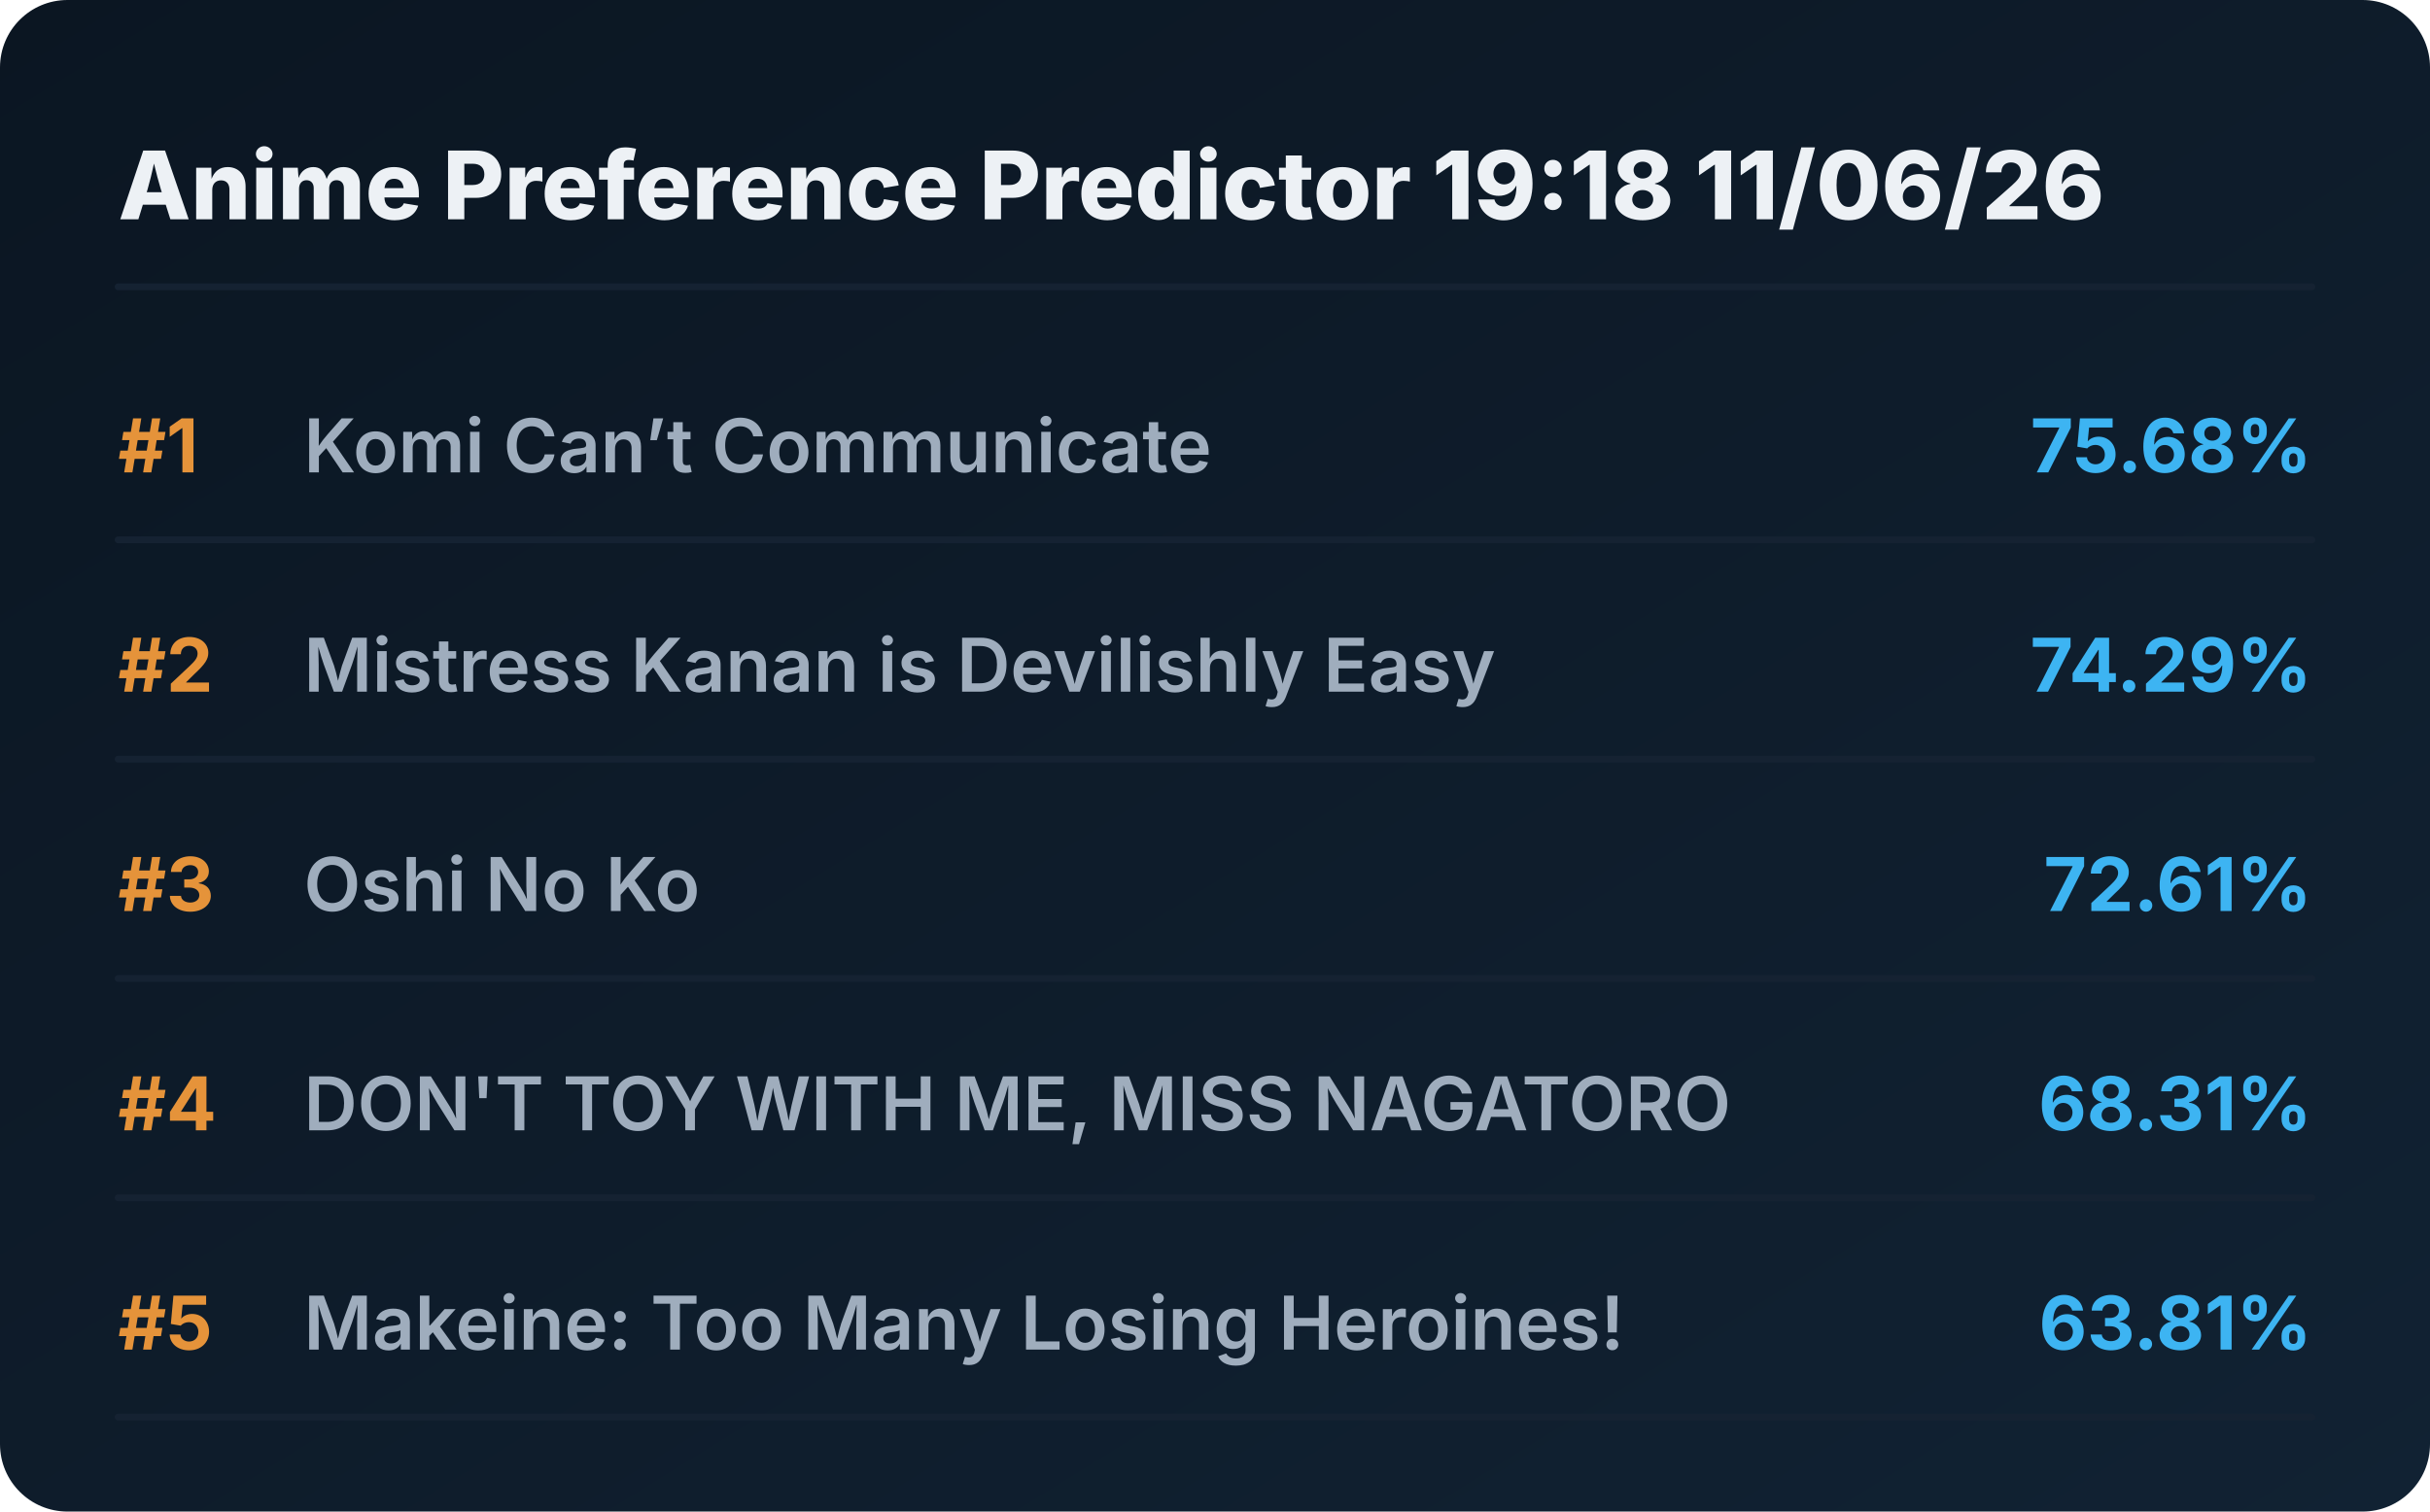
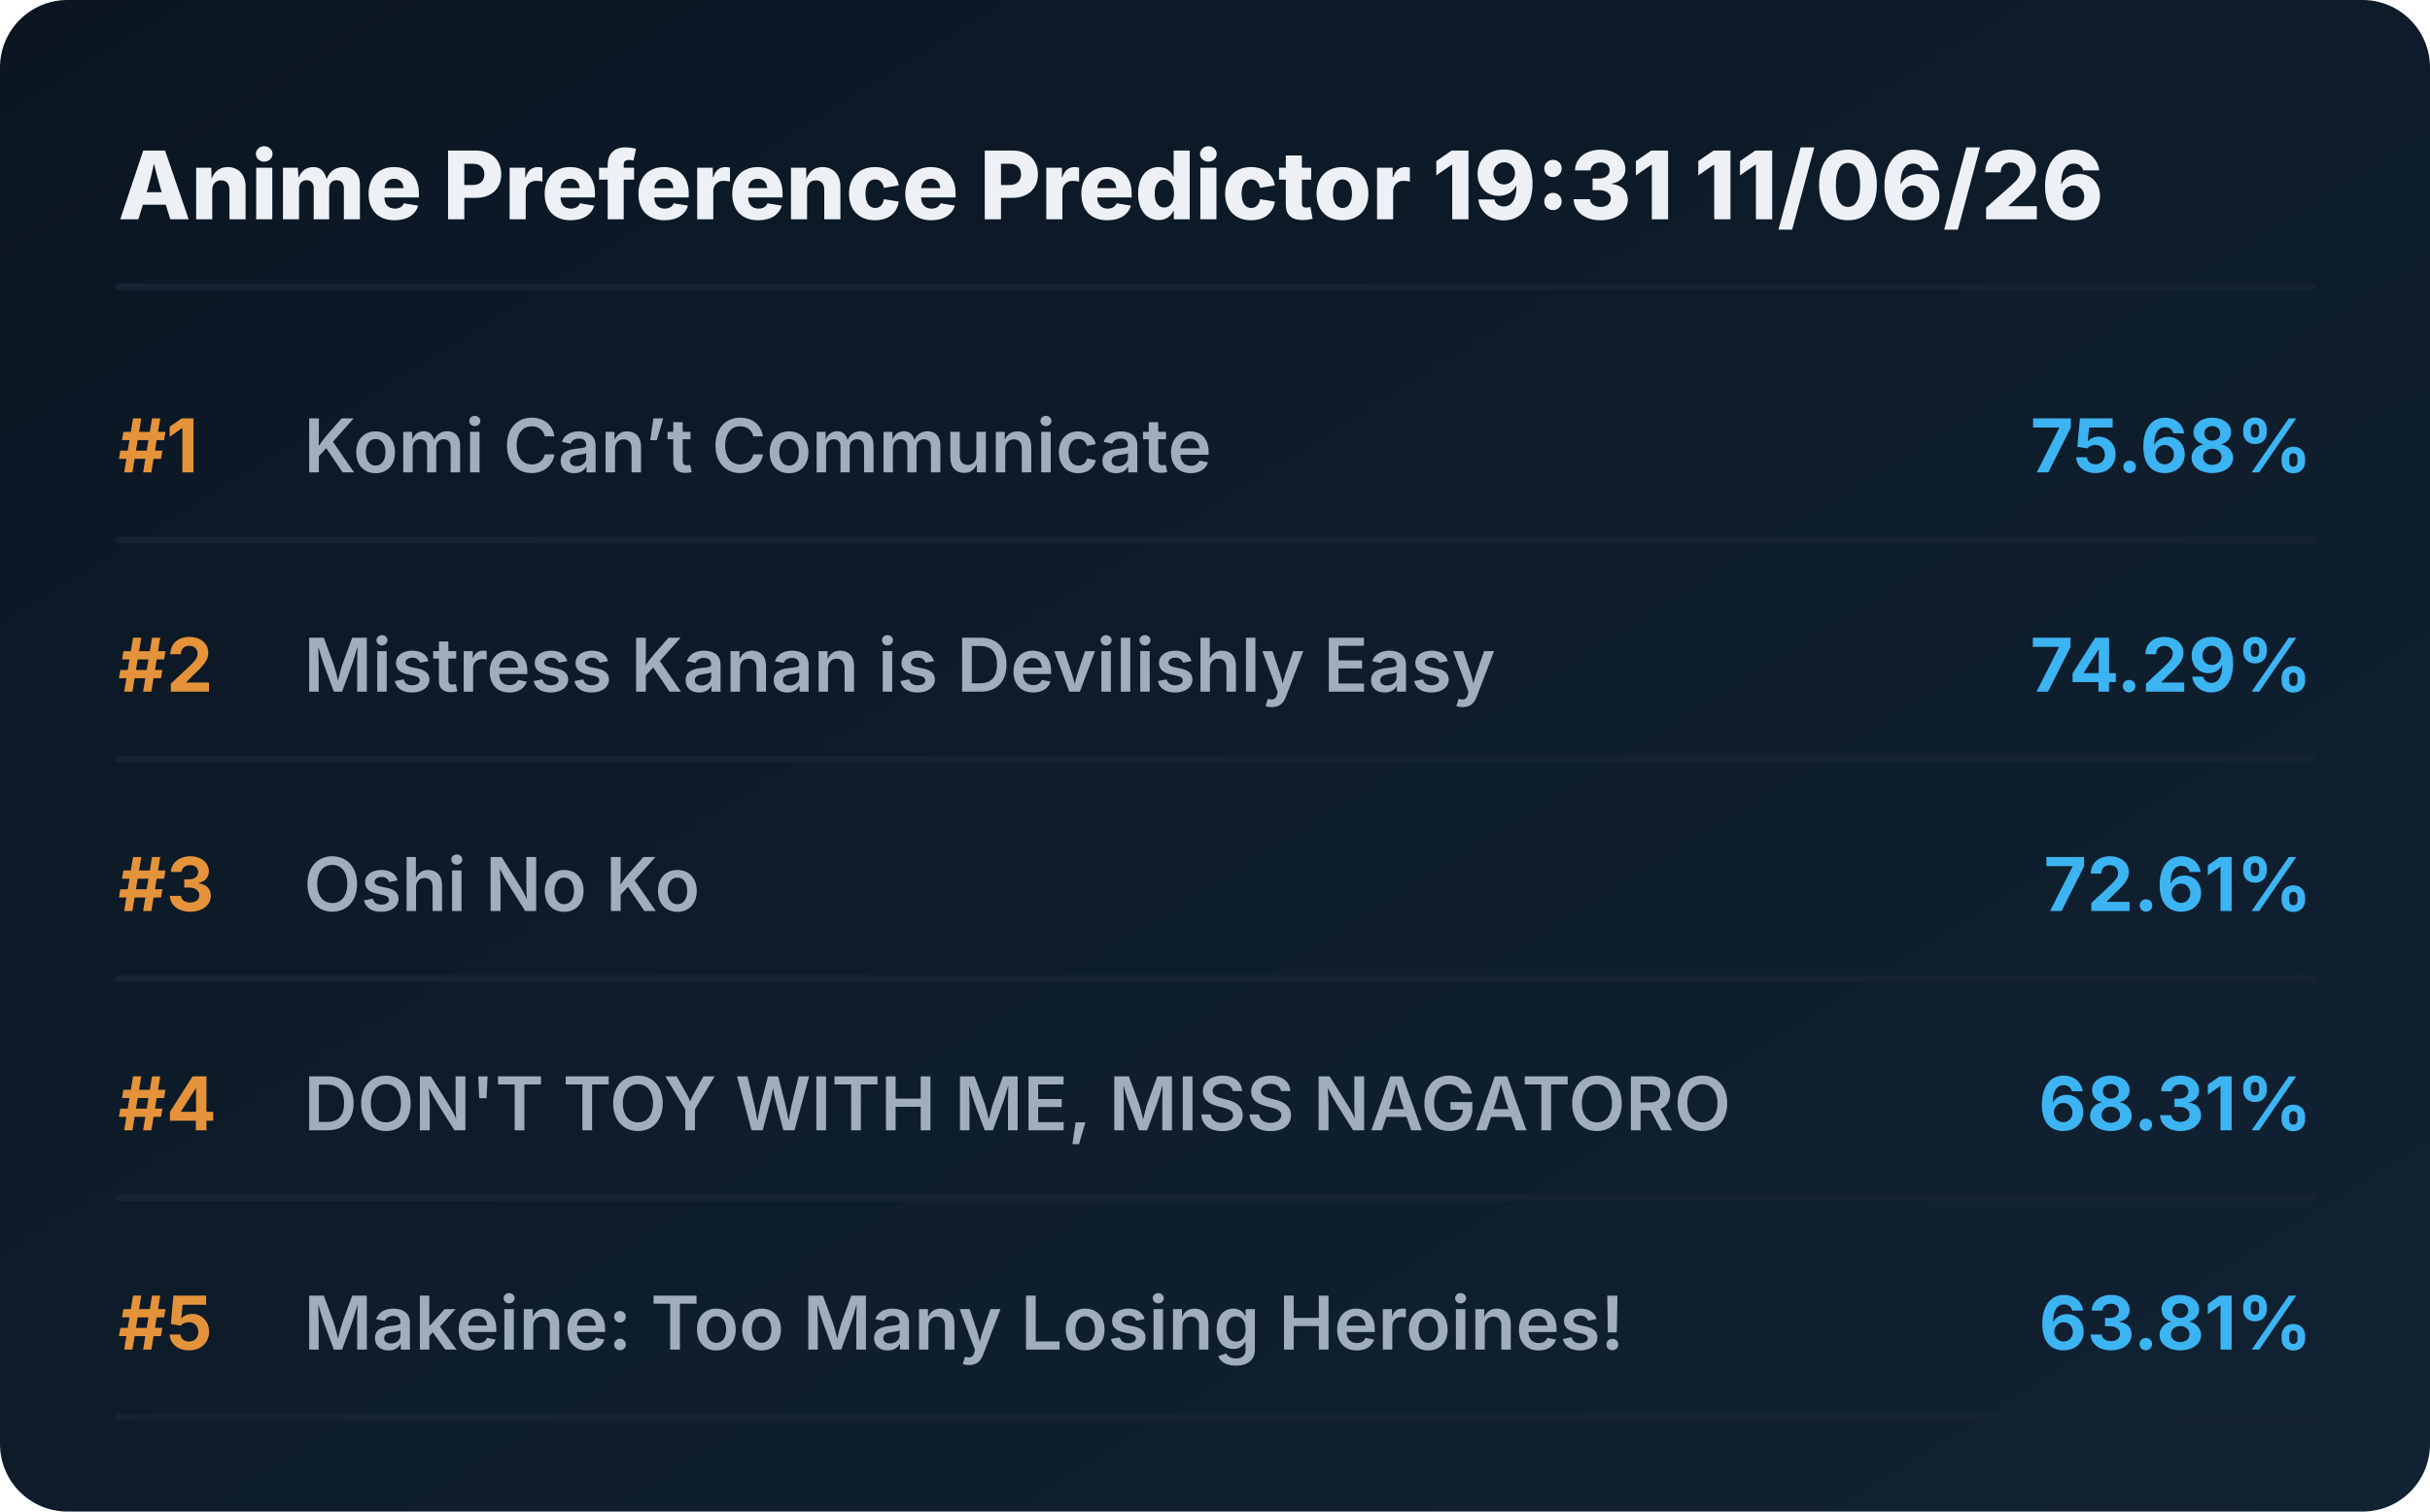
<svg xmlns="http://www.w3.org/2000/svg" viewBox="0 0 720 448" preserveAspectRatio="xMidYMid meet" style="width: 100%; height: auto; max-width: 720px;">
  <defs>
    <linearGradient id="boxGrad" x1="0%" y1="0%" x2="100%" y2="100%">
      <stop offset="0%" stop-color="#0b1622" />
      <stop offset="100%" stop-color="#112233" />
    </linearGradient>
    <clipPath id="titleClip">
      <rect x="90" y="0" width="510" height="100%" />
    </clipPath>
  </defs>
  <style>
    .bg { fill: url(#boxGrad); rx: 20px; }
    .header { font-family: 'Overpass', 'Inter', system-ui, sans-serif; font-weight: 800; font-size: 28px; fill: #edf1f5; }
    .rank { font-family: 'Overpass', 'Inter', system-ui, sans-serif; font-weight: 700; font-size: 22px; fill: #e5933a; }
    .title { font-family: 'Overpass', 'Inter', system-ui, sans-serif; font-weight: 600; font-size: 22px; fill: #9fadbd; }
    .score { font-family: 'Overpass', 'Inter', system-ui, sans-serif; font-weight: 700; font-size: 22px; fill: #3db4f2; }
    .line { stroke: #152232; stroke-width: 2; stroke-linecap: round; }
  </style>
  <rect class="bg" width="720" height="448" />
-   <text x="35" y="65" class="header">Anime Preference Predictor 19:18 11/06/26</text>
+   <text x="35" y="65" class="header">Anime Preference Predictor 19:31 11/06/26</text>
  <line x1="35" y1="85" x2="685" y2="85" class="line" />
  <g transform="translate(0, 0)">
    <text x="35" y="140" class="rank">#1</text>
    <text x="90" y="140" class="title">Komi Can’t Communicate</text>
    <text x="685" y="140" class="score" text-anchor="end">75.68%</text>
    <line x1="35" y1="160" x2="685" y2="160" class="line" />
  </g>
  <g transform="translate(0, 65)">
    <text x="35" y="140" class="rank">#2</text>
    <text x="90" y="140" class="title">Mistress Kanan is Devilishly Easy</text>
    <text x="685" y="140" class="score" text-anchor="end">74.29%</text>
    <line x1="35" y1="160" x2="685" y2="160" class="line" />
  </g>
  <g transform="translate(0, 130)">
    <text x="35" y="140" class="rank">#3</text>
    <text x="90" y="140" class="title">Oshi No Ko</text>
    <text x="685" y="140" class="score" text-anchor="end">72.61%</text>
    <line x1="35" y1="160" x2="685" y2="160" class="line" />
  </g>
  <g transform="translate(0, 195)">
    <text x="35" y="140" class="rank">#4</text>
    <text x="90" y="140" class="title">DON'T TOY WITH ME, MISS NAGATORO</text>
    <text x="685" y="140" class="score" text-anchor="end">68.31%</text>
    <line x1="35" y1="160" x2="685" y2="160" class="line" />
  </g>
  <g transform="translate(0, 260)">
    <text x="35" y="140" class="rank">#5</text>
    <text x="90" y="140" class="title">Makeine: Too Many Losing Heroines!</text>
    <text x="685" y="140" class="score" text-anchor="end">63.81%</text>
    <line x1="35" y1="160" x2="685" y2="160" class="line" />
  </g>
</svg>
